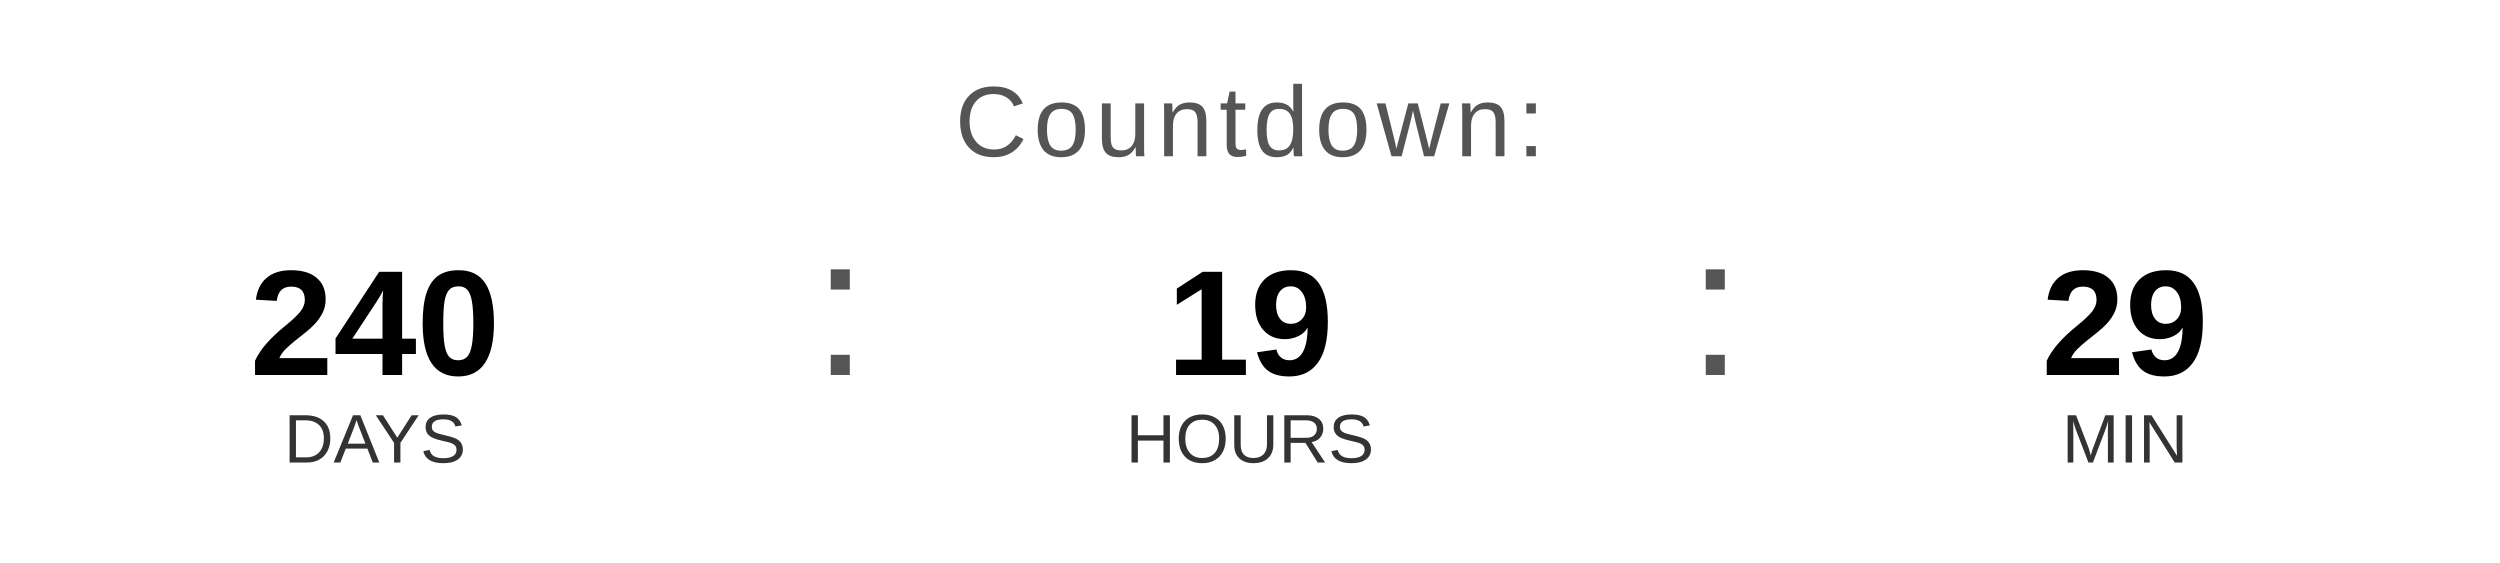
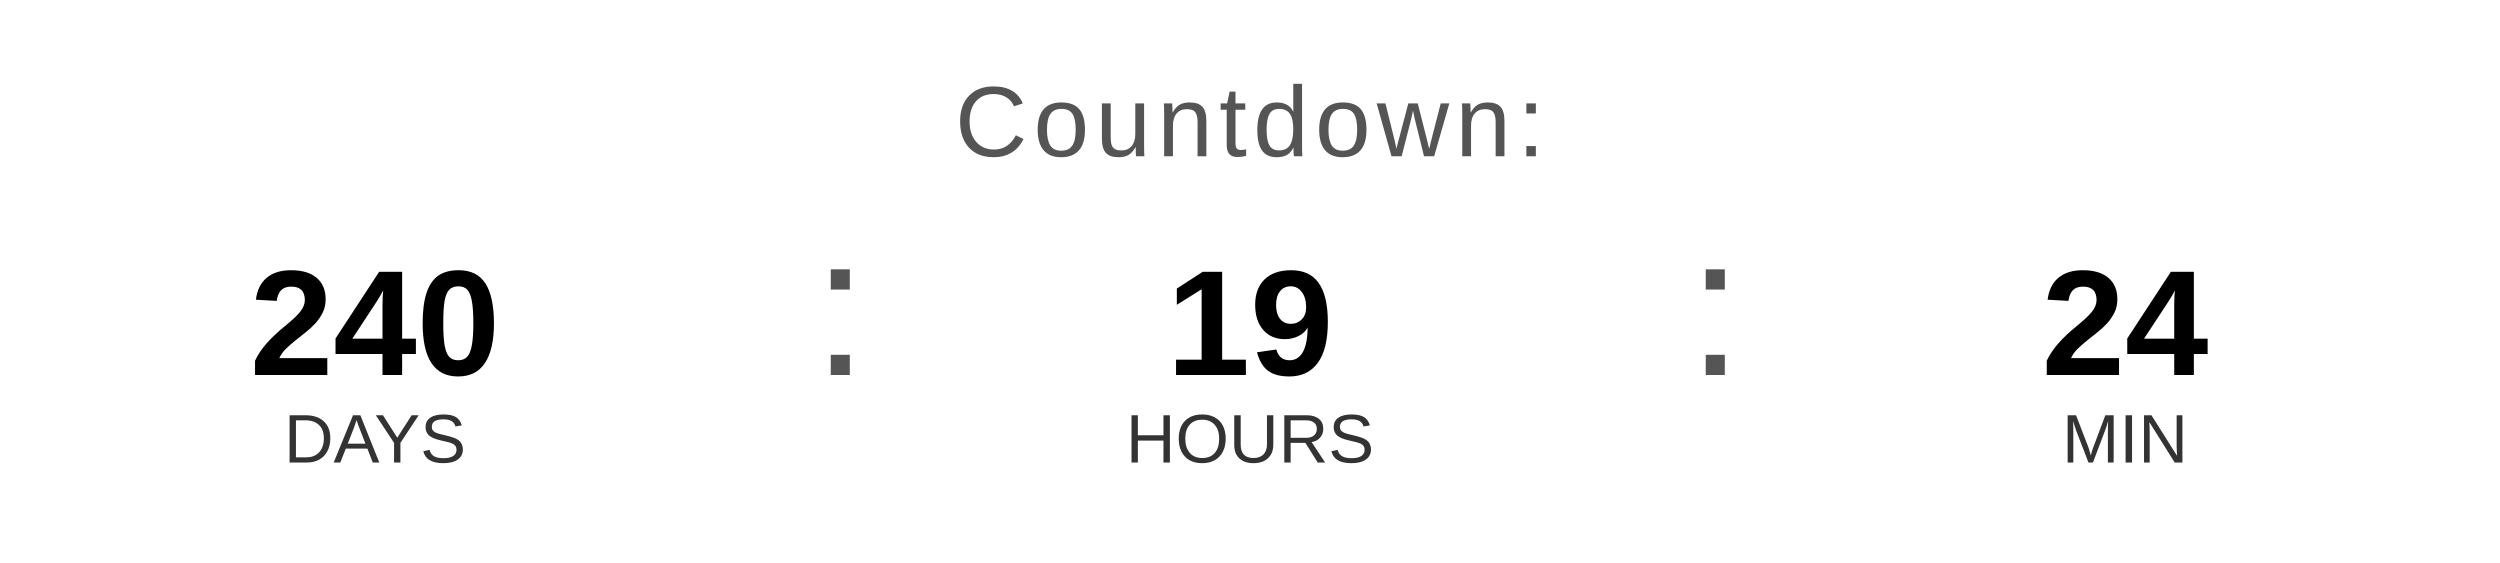
<svg xmlns="http://www.w3.org/2000/svg" width="400" height="90" viewBox="0 0 400 90">
  <text x="200" y="25" font-family="Arial, Helvetica, sans-serif" font-size="16" fill="#555555" text-anchor="middle" letter-spacing="1">
    Countdown:
  </text>
  <text x="60" y="60" font-family="Arial, Helvetica, sans-serif" font-size="24" font-weight="bold" fill="#000000" text-anchor="middle">240</text>
  <text x="60" y="74" font-family="Arial, Helvetica, sans-serif" font-size="11" fill="#333333" text-anchor="middle">DAYS</text>
  <text x="130" y="60" font-family="Arial, sans-serif" font-size="32" fill="#555555">:</text>
  <text x="200" y="60" font-family="Arial, Helvetica, sans-serif" font-size="24" font-weight="bold" fill="#000000" text-anchor="middle">19</text>
  <text x="200" y="74" font-family="Arial, Helvetica, sans-serif" font-size="11" fill="#333333" text-anchor="middle">HOURS</text>
  <text x="270" y="60" font-family="Arial, sans-serif" font-size="32" fill="#555555">:</text>
-   <text x="340" y="60" font-family="Arial, Helvetica, sans-serif" font-size="24" font-weight="bold" fill="#000000" text-anchor="middle">29</text>
+   <text x="340" y="60" font-family="Arial, Helvetica, sans-serif" font-size="24" font-weight="bold" fill="#000000" text-anchor="middle">24</text>
  <text x="340" y="74" font-family="Arial, Helvetica, sans-serif" font-size="11" fill="#333333" text-anchor="middle">MIN</text>
</svg>
